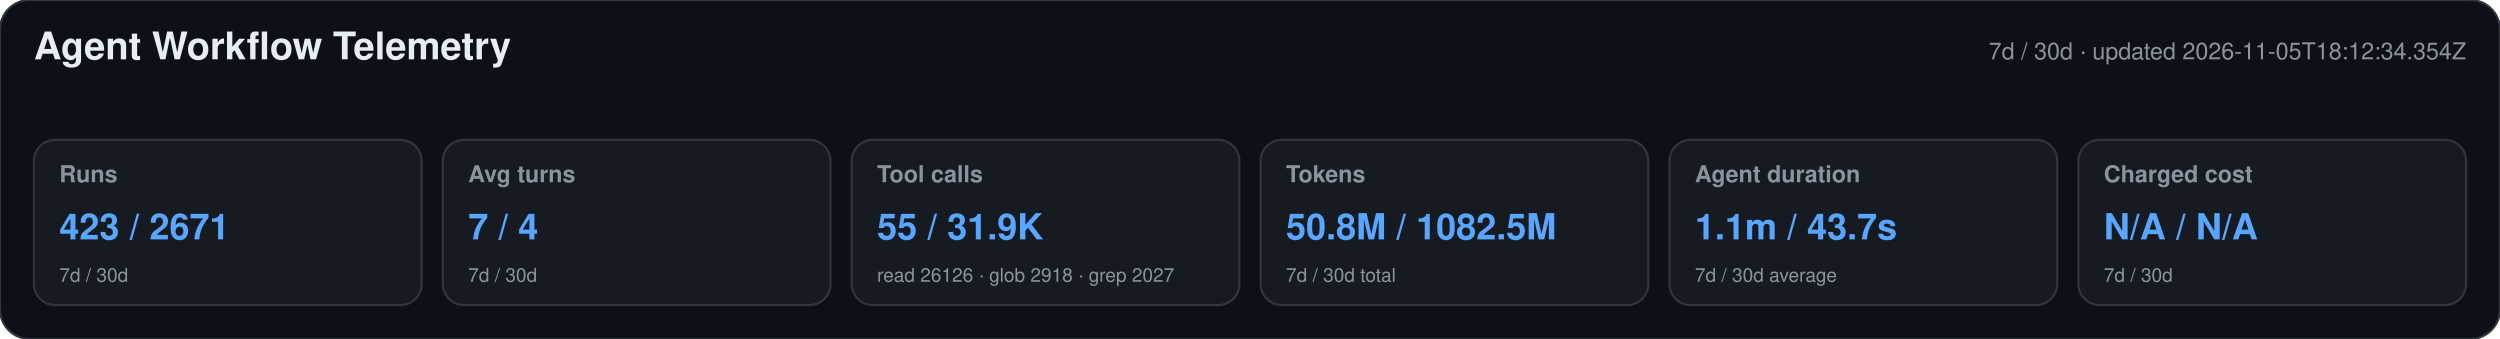
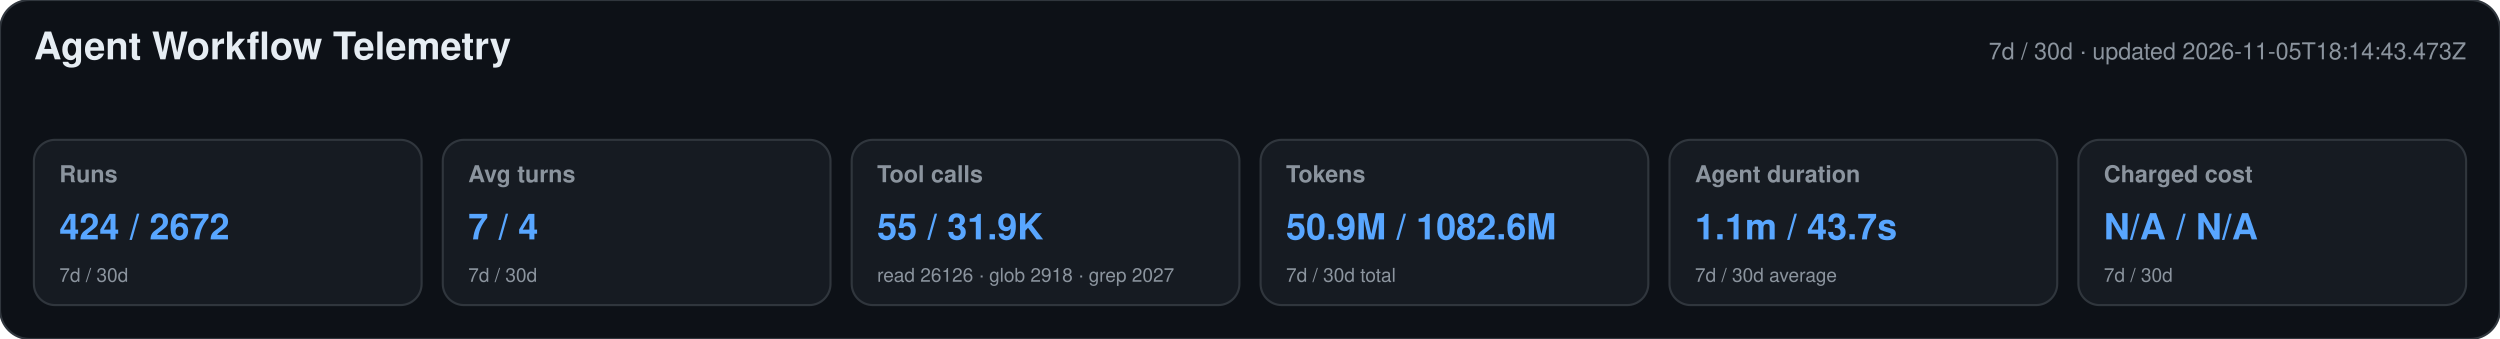
<svg xmlns="http://www.w3.org/2000/svg" width="1180" height="160" viewBox="0 0 1180 160" role="img" aria-labelledby="title desc">
  <style>text{font-family:-apple-system,BlinkMacSystemFont,"Segoe UI",Helvetica,Arial,sans-serif}.heading{font-size:18px;font-weight:650;fill:#e6edf3}.meta,.label,.secondary{fill:#8b949e}.meta,.label{font-size:11px}.label{font-weight:600}.primary{font-size:17px;font-weight:700;fill:#58a6ff}.secondary{font-size:9px}</style>
  <rect width="1180" height="160" rx="14" fill="#0d1117" stroke="#30363d" />
  <text x="16" y="28" class="heading">Agent Workflow Telemetry</text>
-   <text x="1164" y="28" text-anchor="end" class="meta">7d / 30d · updated 2026-11-05T18:12:34.354Z</text>
+   <text x="1164" y="28" text-anchor="end" class="meta">7d / 30d · updated 2026-11-05T18:14:43.473Z</text>
  <g>
    <rect x="16" y="66" width="183" height="78" rx="10" fill="#161b22" stroke="#30363d" />
    <text x="28" y="86" class="label">Runs</text>
-     <text x="28" y="113" class="primary">423 / 2671</text>
+     <text x="28" y="113" class="primary">424 / 2672</text>
    <text x="28" y="133" class="secondary">7d / 30d</text>
  </g>
  <g>
    <rect x="209" y="66" width="183" height="78" rx="10" fill="#161b22" stroke="#30363d" />
    <text x="221" y="86" class="label">Avg turns</text>
    <text x="221" y="113" class="primary">7 / 4</text>
    <text x="221" y="133" class="secondary">7d / 30d</text>
  </g>
  <g>
    <rect x="402" y="66" width="183" height="78" rx="10" fill="#161b22" stroke="#30363d" />
    <text x="414" y="86" class="label">Tool calls</text>
    <text x="414" y="113" class="primary">55 / 31.9K</text>
    <text x="414" y="133" class="secondary">read 26126 · glob 2918 · grep 2027</text>
  </g>
  <g>
    <rect x="595" y="66" width="183" height="78" rx="10" fill="#161b22" stroke="#30363d" />
    <text x="607" y="86" class="label">Tokens</text>
-     <text x="607" y="113" class="primary">50.8M / 1082.5M</text>
+     <text x="607" y="113" class="primary">50.9M / 1082.6M</text>
    <text x="607" y="133" class="secondary">7d / 30d total</text>
  </g>
  <g>
    <rect x="788" y="66" width="183" height="78" rx="10" fill="#161b22" stroke="#30363d" />
    <text x="800" y="86" class="label">Agent duration</text>
    <text x="800" y="113" class="primary">1.1m / 43.7s</text>
    <text x="800" y="133" class="secondary">7d / 30d average</text>
  </g>
  <g>
    <rect x="981" y="66" width="183" height="78" rx="10" fill="#161b22" stroke="#30363d" />
    <text x="993" y="86" class="label">Charged cost</text>
    <text x="993" y="113" class="primary">N/A / N/A</text>
    <text x="993" y="133" class="secondary">7d / 30d</text>
  </g>
</svg>
